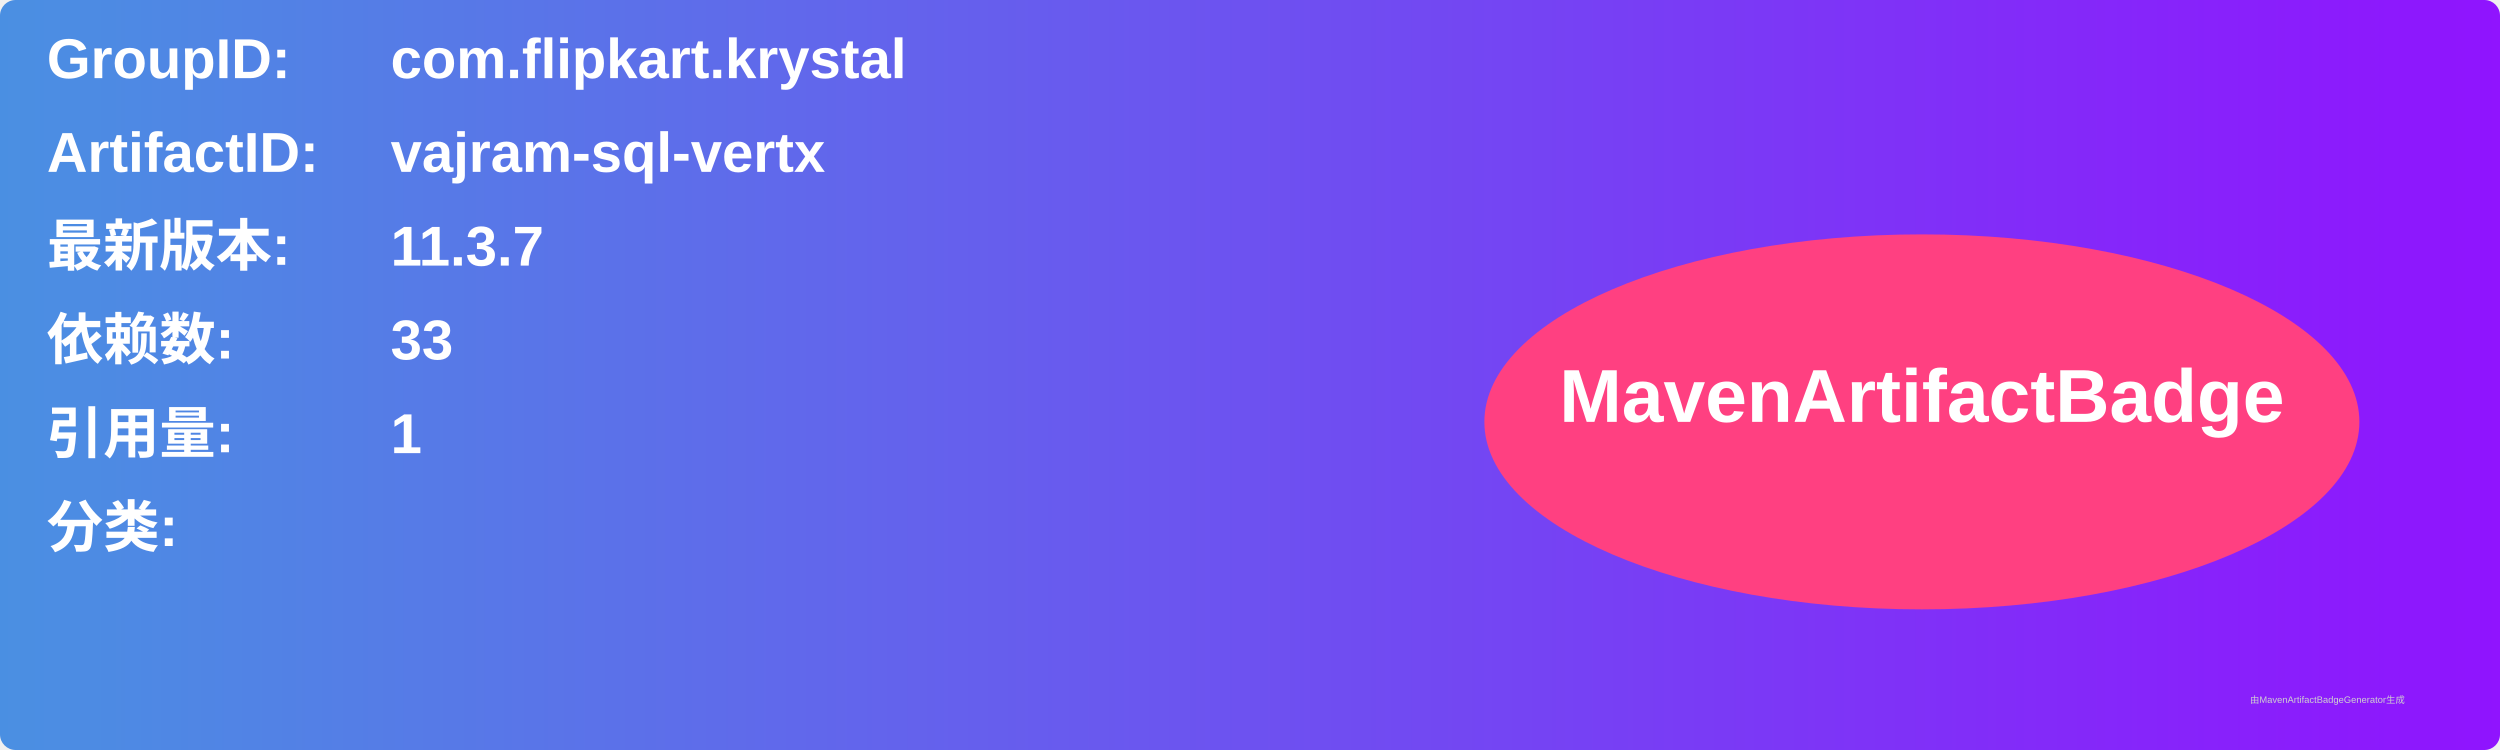
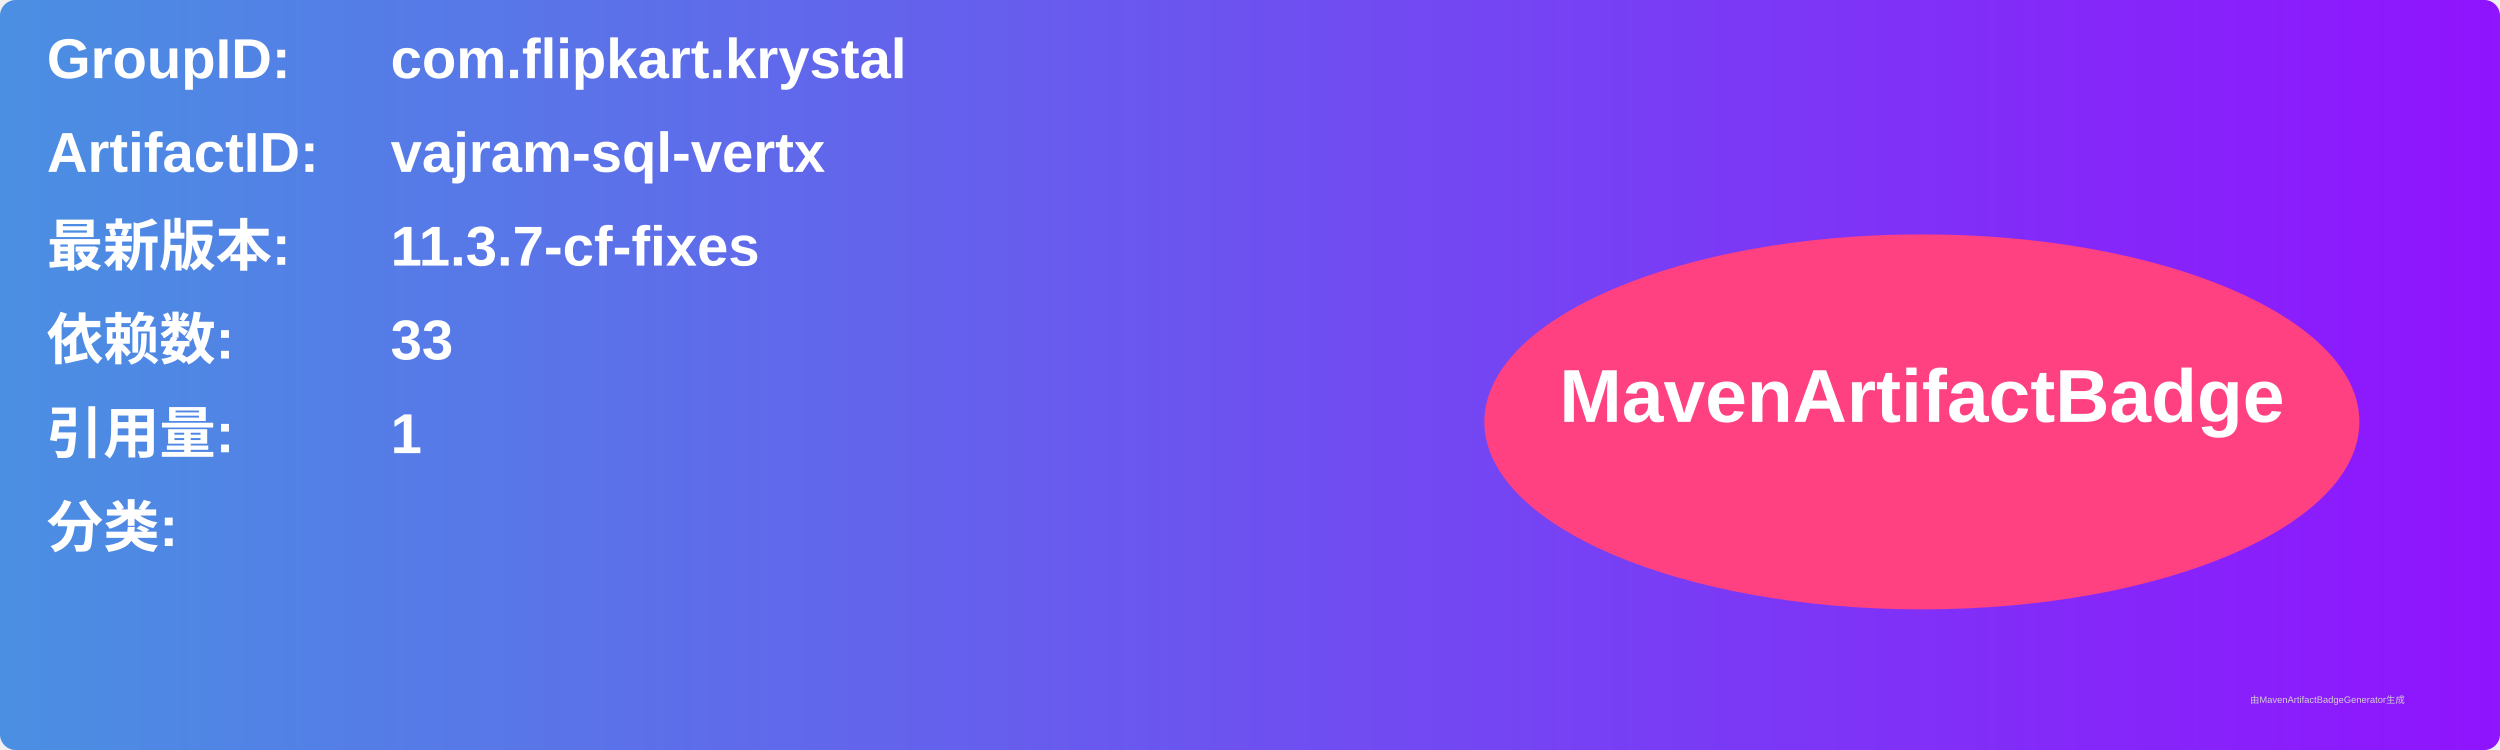
<svg xmlns="http://www.w3.org/2000/svg" width="800" height="240" viewBox="0 0 800 240">
  <linearGradient id="grad" x1="0%" y1="0%" x2="100%" y2="0%">
    <stop offset="0%" stop-color="#4a90e2" />
    <stop offset="100%" stop-color="#9013fe" />
  </linearGradient>
  <rect width="100%" height="100%" rx="5" ry="5" fill="url(#grad)" />
  <g transform="translate(15, 15)">
    <text x="0" y="10" font-family="Arial" font-size="18" fill="white" font-weight="bold" width="260">GroupID:</text>
    <text x="110" y="10" font-family="Arial" font-size="18" fill="white" font-weight="bold" width="460">com.flipkart.krystal</text>
    <text x="0" y="40" font-family="Arial" font-size="18" fill="white" font-weight="bold" width="260">ArtifactID:</text>
    <text x="110" y="40" font-family="Arial" font-size="18" fill="white" font-weight="bold" width="460">vajram-sql-vertx</text>
    <text x="0" y="70" font-family="Arial" font-size="18" fill="white" font-weight="bold">最新版本:</text>
    <text x="110" y="70" font-family="Arial" font-size="18" fill="white" font-weight="bold">
-       <tspan font-weight="bold">11.3.7</tspan>
+       <tspan font-weight="bold">11.3.7-cf-fixes</tspan>
    </text>
    <text x="0" y="100" font-family="Arial" font-size="18" fill="white" font-weight="bold">依赖数: </text>
    <text x="110" y="100" font-family="Arial" font-size="18" fill="white">
      <tspan font-weight="bold">33</tspan>
    </text>
    <text x="0" y="130" font-family="Arial" font-size="18" fill="white" font-weight="bold">引用量: </text>
    <text x="110" y="130" font-family="Arial" font-size="18" fill="white">
      <tspan font-weight="bold">1</tspan>
    </text>
    <text x="0" y="160" font-family="Arial" font-size="18" fill="white" font-weight="bold">分类:</text>
    <text x="10" y="190" font-family="Arial" font-size="10" fill="white">
      <tspan font-weight="bold" />
    </text>
    <ellipse cx="600" cy="120" rx="140" ry="60" fill="#ff4081" />
    <text x="600" y="120" text-anchor="middle" font-family="Arial" font-size="24" fill="white" font-weight="bold">MavenArtifactBadge</text>
  </g>
  <text x="720" y="225" font-family="Arial" font-size="3" fill="#d0d0d0">由MavenArtifactBadgeGenerator生成</text>
</svg>
